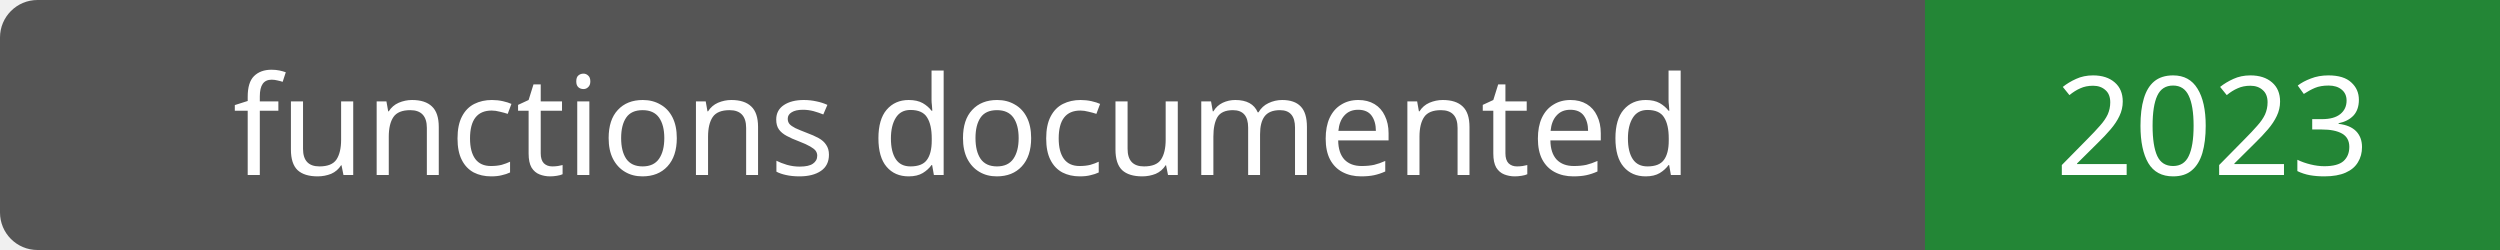
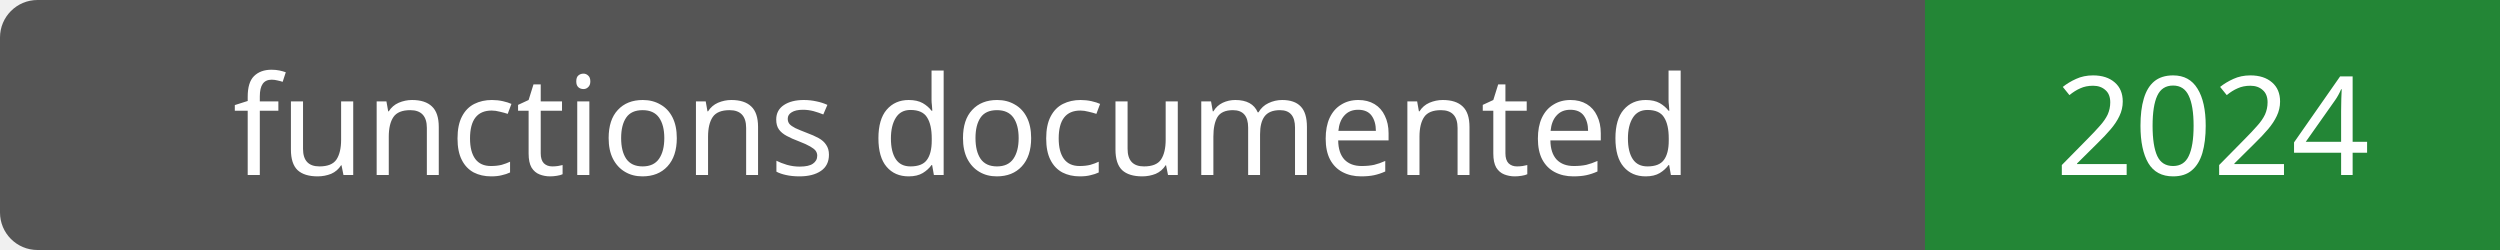
- <svg xmlns="http://www.w3.org/2000/svg" width="200" height="20" role="img" aria-label="functions documented: 2023">
+ <svg xmlns="http://www.w3.org/2000/svg" width="200" height="20" role="img" aria-label="functions documented: 2024">
  <rect width="200" height="20" rx="3" fill="#555" />
  <path fill="#238636" d="M154 0h46v20H154z" />
  <g fill="#fff" text-anchor="middle" font-family="Verdana,sans-serif" font-size="11">
    <text x="77.0" y="14">functions documented</text>
-     <text x="177.0" y="14">2023</text>
+     <text x="177.0" y="14">2024</text>
  </g>
</svg>
